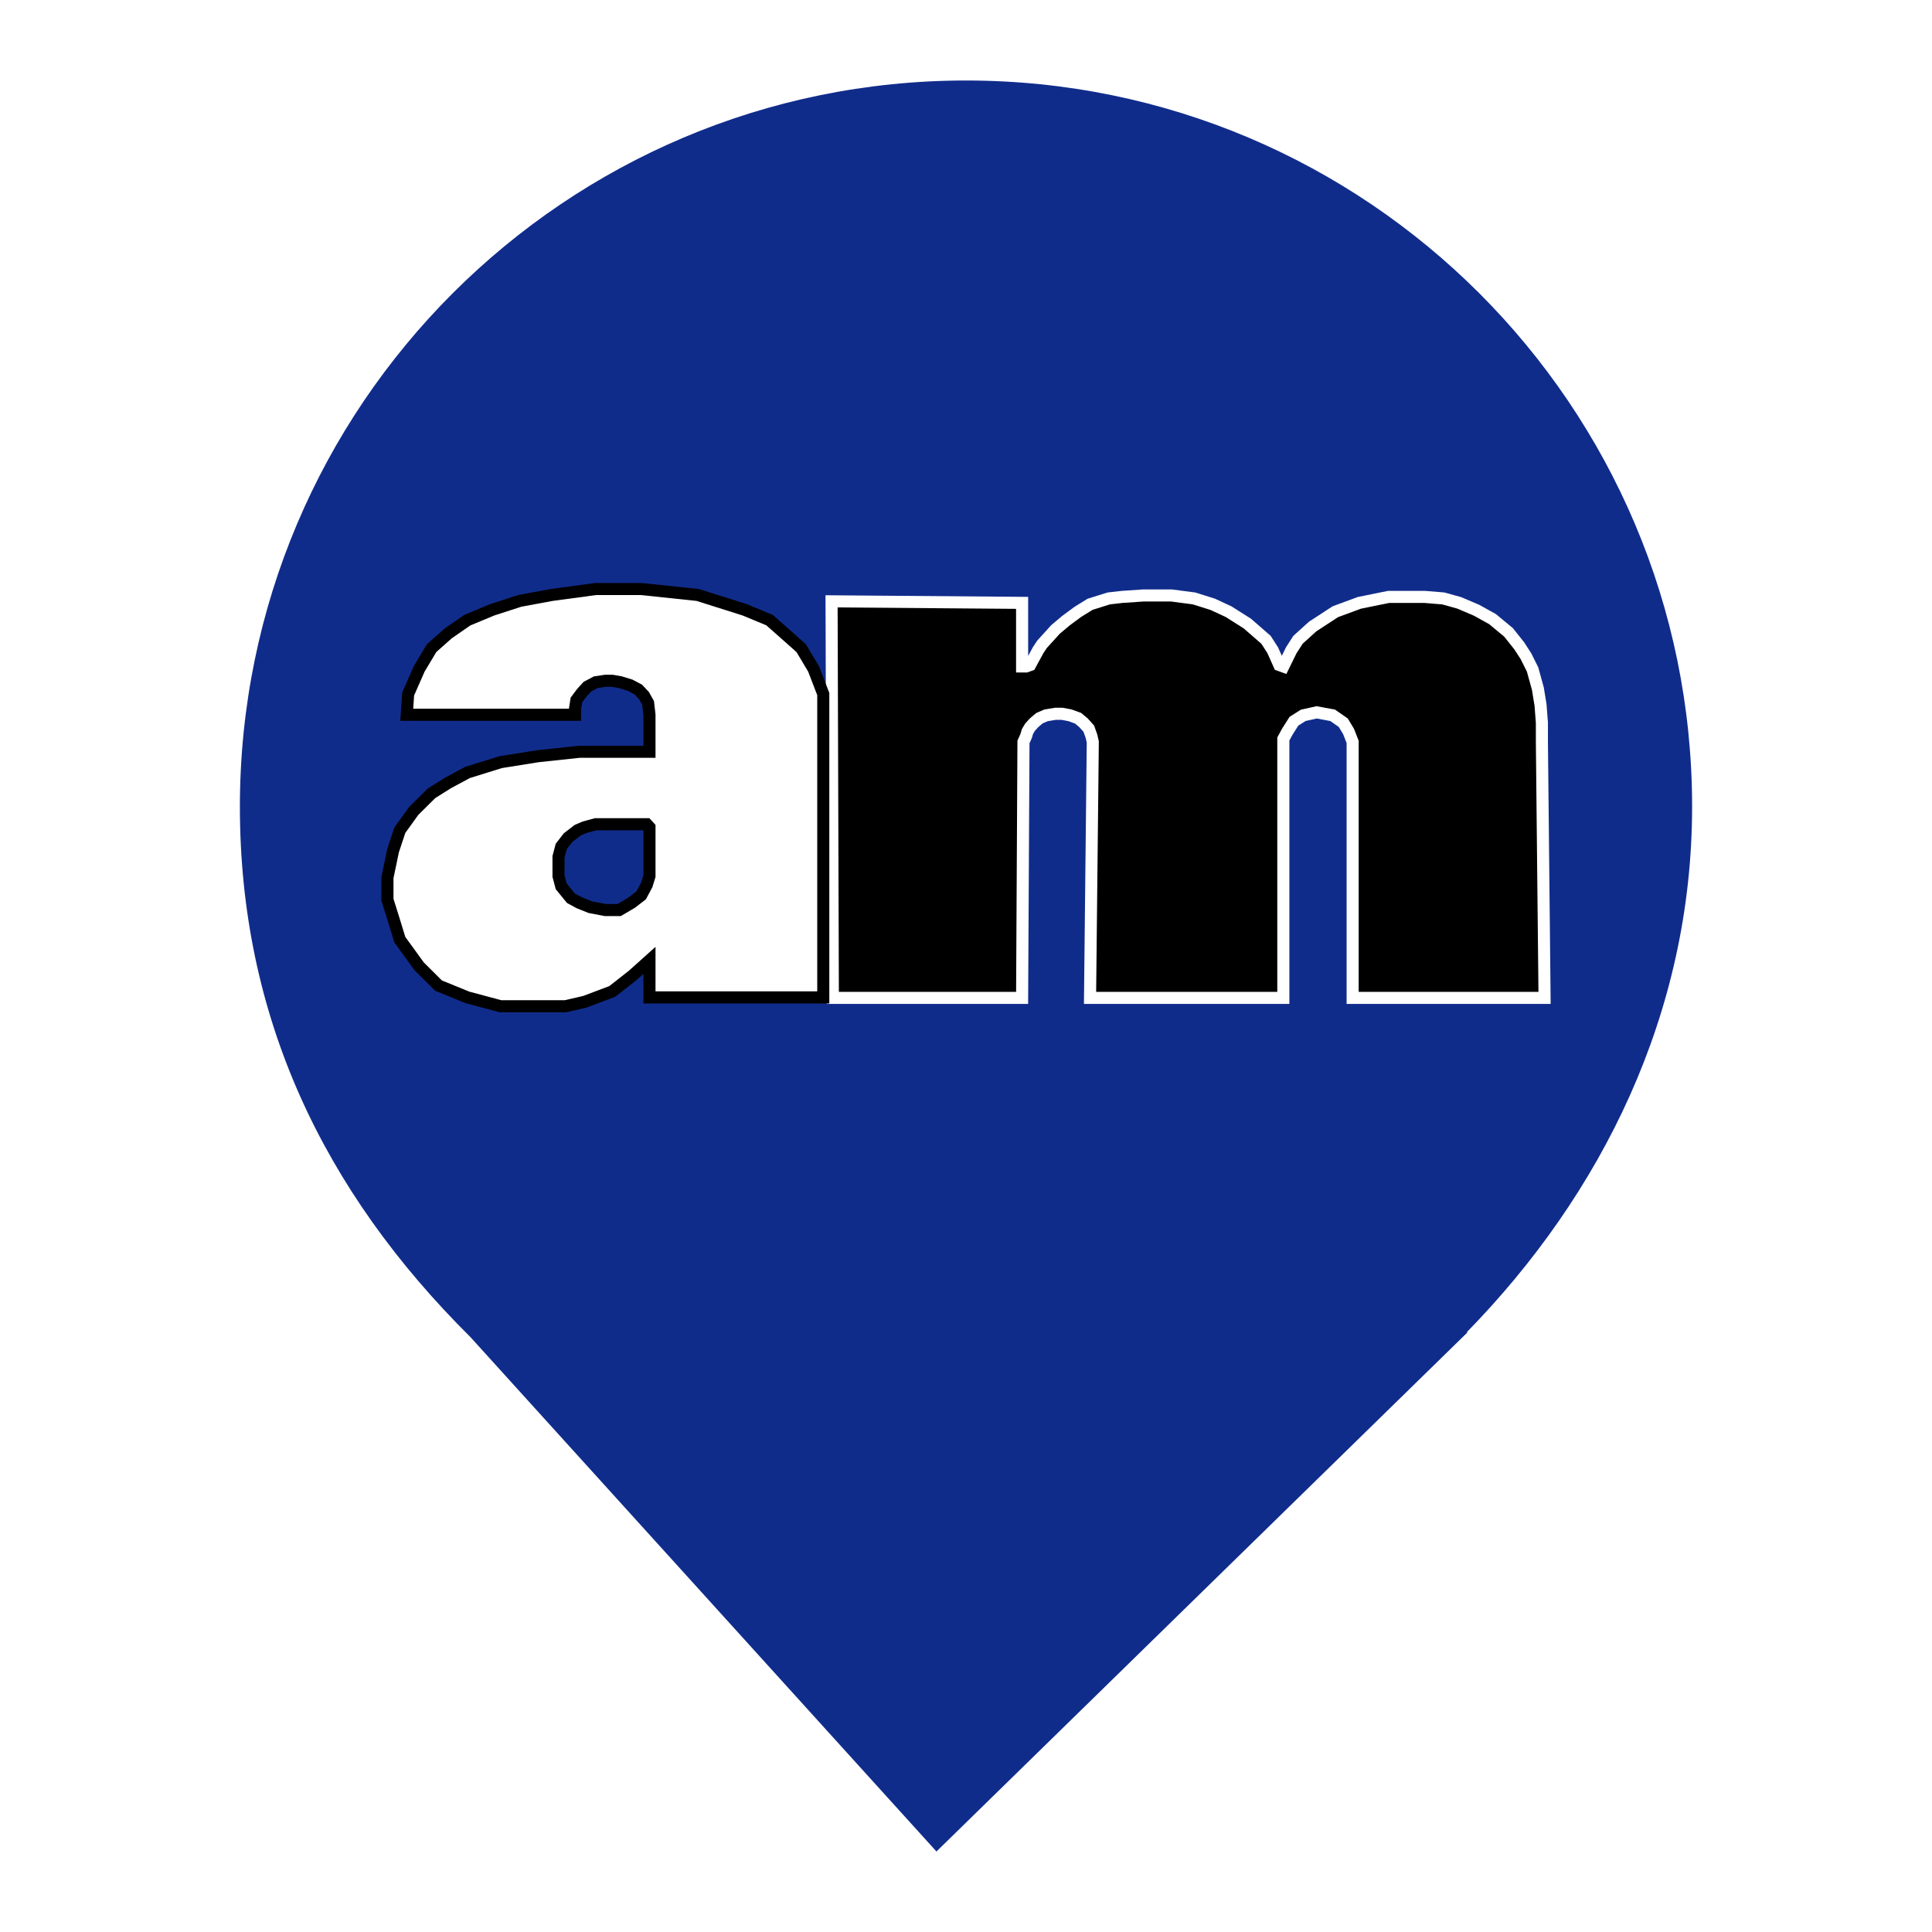
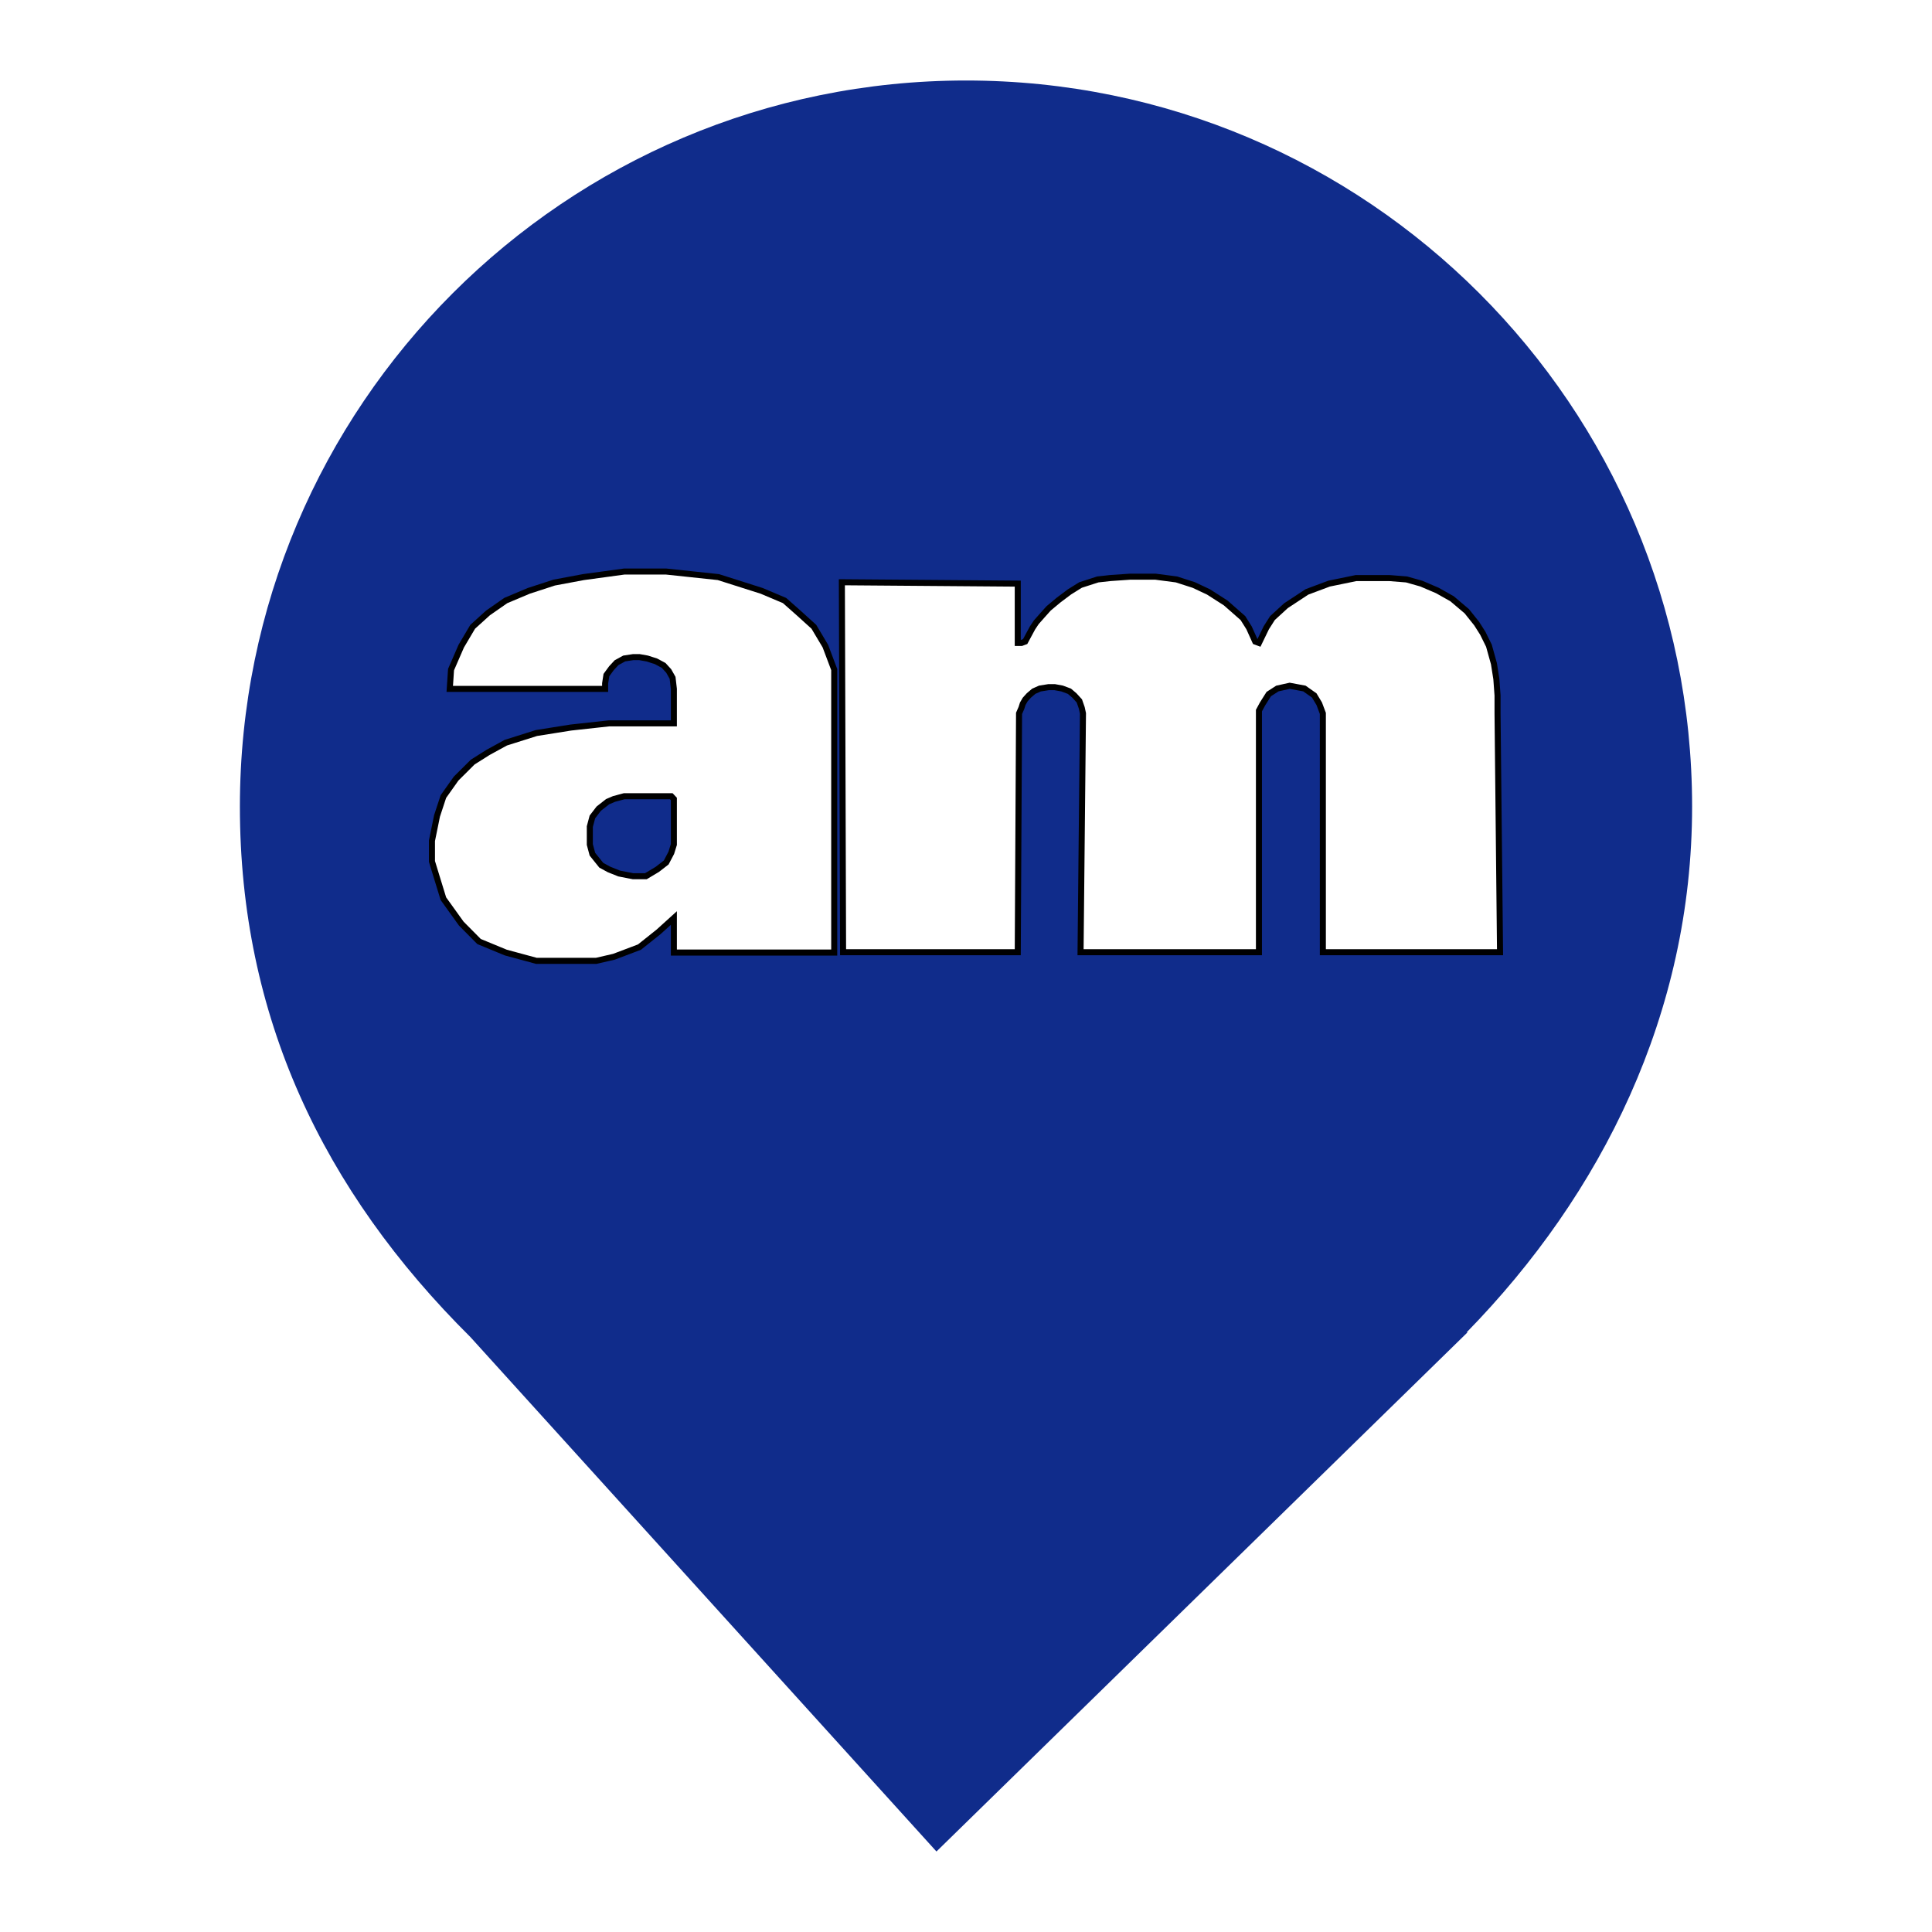
<svg xmlns="http://www.w3.org/2000/svg" style="isolation:isolate" viewBox="0 0 24 24" width="24pt" height="24pt">
  <defs>
-     <clipPath id="_clipPath_uE6DzoxuCnDIt4VqXFwmI6RxueMlrBMc">
+     <clipPath id="_clipPath_Qrljk5kbyG26rg9o9NcqZkcobc23vJmO">
      <rect width="24" height="24" />
    </clipPath>
  </defs>
-   <g clip-path="url(#_clipPath_uE6DzoxuCnDIt4VqXFwmI6RxueMlrBMc)">
-     <clipPath id="_clipPath_pWobLpGC3tNVqq67ojxSj7px8eznkB4A">
+   <g clip-path="url(#_clipPath_Qrljk5kbyG26rg9o9NcqZkcobc23vJmO)">
+     <clipPath id="_clipPath_JM9DBYrDVQWZ7PxcmPv5oYbu8fjTDRZJ">
      <rect x="0" y="0" width="24" height="24" transform="matrix(1,0,0,1,0,0)" fill="rgb(255,255,255)" />
    </clipPath>
-     <g clip-path="url(#_clipPath_pWobLpGC3tNVqq67ojxSj7px8eznkB4A)">
+     <g clip-path="url(#_clipPath_JM9DBYrDVQWZ7PxcmPv5oYbu8fjTDRZJ)">
      <g>
        <path d=" M 18.219 16.551 C 19.896 14.836 21.02 12.588 21.02 10.02 C 21.02 5.042 16.978 1 12 1 C 7.022 1 2.98 5.042 2.98 10.02 C 2.98 12.62 4.007 14.787 5.844 16.61 L 5.844 16.61 L 11.633 23 L 18.23 16.551 L 18.219 16.551 L 18.219 16.551 Z " fill="rgb(16,44,139)" />
      </g>
    </g>
    <path d=" M 672.966 643 L 672 375 L 810.189 376 L 810.189 419 L 813.088 419 L 815.987 418 L 818.886 413 L 821.785 408 L 824.684 404 L 829.516 399 L 834.348 394 L 842.079 388 L 850.776 382 L 859.473 377 L 873.002 373 L 882.665 372 L 898.127 371 L 918.421 371 L 934.849 373 L 948.378 377 L 959.974 382 L 973.503 390 L 987.032 401 L 991.864 408 L 994.763 414 L 996.695 418 L 999.594 419 L 1005.393 408 L 1010.224 401 L 1020.854 392 L 1037.282 382 L 1054.677 376 L 1075.936 372 L 1091.398 372 L 1102.028 372 L 1115.557 373 L 1127.153 376 L 1139.716 381 L 1151.312 387 L 1162.908 396 L 1170.639 405 L 1175.471 412 L 1180.303 421 L 1184.168 434 L 1186.101 445 L 1187.067 457 L 1187.067 470 L 1189 643 L 1049.845 643 L 1049.845 470 L 1046.946 463 L 1043.08 457 L 1035.35 452 L 1023.753 450 L 1014.09 452 L 1007.325 456 L 1002.493 463 L 999.594 468 L 999.594 474 L 999.594 643 L 859.473 643 L 861.406 470 L 860.439 466 L 858.507 461 L 854.641 457 L 850.776 454 L 844.978 452 L 839.179 451 L 834.348 451 L 827.583 452 L 822.751 454 L 818.886 457 L 815.987 460 L 814.054 463 L 813.088 466 L 811.155 470 L 810.189 643 L 672.966 643" fill="rgb(8,3,3)" vector-effect="non-scaling-stroke" stroke-width="1" stroke="rgb(0,0,0)" stroke-linejoin="miter" stroke-linecap="square" stroke-miterlimit="3" />
    <path d=" M 364 456 L 365 442 L 373 425 L 382 411 L 394 401 L 408 392 L 426 385 L 446 379 L 469 375 L 501 371 L 534 371 L 575 375 L 609 385 L 627 392 L 638 401 L 650 411 L 659 425 L 666 442 L 666 456 L 666 647 L 540 647 L 540 622 L 528 632 L 513 643 L 493 650 L 479 653 L 459 653 L 432 653 L 408 647 L 387 639 L 373 626 L 359 608 L 354 593 L 350 581 L 350 566 L 354 548 L 359 534 L 369 521 L 382 509 L 394 502 L 408 495 L 432 488 L 459 484 L 489 481 L 540 481 L 540 456 L 539 448 L 536 443 L 532 439 L 526 436 L 519 434 L 513 433 L 508 433 L 501 434 L 495 437 L 491 441 L 487 446 L 486 452 L 486 456 L 364 456 Z " fill="rgb(16,44,139)" vector-effect="non-scaling-stroke" stroke-width="1" stroke="rgb(16,44,139)" stroke-linejoin="miter" stroke-linecap="square" stroke-miterlimit="3" />
-     <clipPath id="_clipPath_lIBzKigpnhg9oR7L0fbXw132oQDnKQfx">
-       <rect x="-1" y="6" width="26" height="13" transform="matrix(1,0,0,1,0,0)" fill="rgb(255,255,255)" />
+     <rect x="-1" y="6" width="26" height="13" transform="matrix(1,0,0,1,0,0)" fill="none" />
+     <clipPath id="_clipPath_WkmPpqt7YrPg6FVwg1KJZLjCiMS9a8fK">
+       <rect x="0" y="6" width="24" height="12" transform="matrix(1,0,0,1,0,0)" fill="rgb(255,255,255)" />
    </clipPath>
-     <g clip-path="url(#_clipPath_lIBzKigpnhg9oR7L0fbXw132oQDnKQfx)">
+     <g clip-path="url(#_clipPath_WkmPpqt7YrPg6FVwg1KJZLjCiMS9a8fK)">
      <g>
-         <path d=" M 10.346 12.396 L 10.33 7.47 L 12.697 7.489 L 12.697 8.279 L 12.747 8.279 L 12.796 8.261 L 12.846 8.169 L 12.896 8.077 L 12.945 8.003 L 13.028 7.912 L 13.111 7.82 L 13.243 7.709 L 13.392 7.599 L 13.541 7.507 L 13.773 7.434 L 13.939 7.415 L 14.204 7.397 L 14.551 7.397 L 14.833 7.434 L 15.065 7.507 L 15.263 7.599 L 15.495 7.746 L 15.727 7.948 L 15.81 8.077 L 15.859 8.187 L 15.892 8.261 L 15.942 8.279 L 16.041 8.077 L 16.124 7.948 L 16.306 7.783 L 16.588 7.599 L 16.886 7.489 L 17.25 7.415 L 17.515 7.415 L 17.697 7.415 L 17.929 7.434 L 18.127 7.489 L 18.343 7.581 L 18.541 7.691 L 18.74 7.856 L 18.872 8.022 L 18.955 8.15 L 19.038 8.316 L 19.104 8.555 L 19.137 8.757 L 19.154 8.978 L 19.154 9.216 L 19.187 12.396 L 16.803 12.396 L 16.803 9.216 L 16.753 9.088 L 16.687 8.978 L 16.555 8.886 L 16.356 8.849 L 16.19 8.886 L 16.074 8.959 L 15.992 9.088 L 15.942 9.18 L 15.942 9.29 L 15.942 12.396 L 13.541 12.396 L 13.575 9.216 L 13.558 9.143 L 13.525 9.051 L 13.459 8.978 L 13.392 8.922 L 13.293 8.886 L 13.194 8.867 L 13.111 8.867 L 12.995 8.886 L 12.912 8.922 L 12.846 8.978 L 12.796 9.033 L 12.763 9.088 L 12.747 9.143 L 12.714 9.216 L 12.697 12.396 L 10.346 12.396 Z " fill="rgb(0,0,0)" vector-effect="non-scaling-stroke" stroke-width="0.2" stroke="rgb(255,255,255)" stroke-linejoin="miter" stroke-linecap="square" stroke-miterlimit="3" />
-         <path d=" M 5.053 8.879 L 5.07 8.622 L 5.207 8.31 L 5.361 8.052 L 5.567 7.869 L 5.807 7.703 L 6.115 7.575 L 6.458 7.464 L 6.852 7.391 L 7.4 7.317 L 7.965 7.317 L 8.668 7.391 L 9.25 7.575 L 9.559 7.703 L 9.747 7.869 L 9.953 8.052 L 10.107 8.31 L 10.227 8.622 L 10.227 8.879 L 10.227 12.39 L 8.068 12.39 L 8.068 11.93 L 7.863 12.114 L 7.606 12.316 L 7.263 12.445 L 7.023 12.5 L 6.681 12.5 L 6.218 12.5 L 5.807 12.39 L 5.447 12.243 L 5.207 12.004 L 4.967 11.673 L 4.882 11.397 L 4.813 11.177 L 4.813 10.901 L 4.882 10.57 L 4.967 10.313 L 5.139 10.074 L 5.361 9.854 L 5.567 9.725 L 5.807 9.596 L 6.218 9.468 L 6.681 9.394 L 7.195 9.339 L 8.068 9.339 L 8.068 8.879 L 8.051 8.732 L 8 8.641 L 7.931 8.567 L 7.828 8.512 L 7.708 8.475 L 7.606 8.457 L 7.52 8.457 L 7.4 8.475 L 7.297 8.53 L 7.229 8.604 L 7.16 8.696 L 7.143 8.806 L 7.143 8.879 L 5.053 8.879 Z " fill="rgb(255,255,255)" vector-effect="non-scaling-stroke" stroke-width="0.2" stroke="rgb(0,0,0)" stroke-linejoin="miter" stroke-linecap="square" stroke-miterlimit="3" />
-         <path d=" M 7.263 10.276 L 7.177 10.313 L 7.057 10.405 L 6.972 10.515 L 6.938 10.644 L 6.938 10.883 L 6.972 11.011 L 7.092 11.158 L 7.195 11.214 L 7.332 11.269 L 7.52 11.305 L 7.691 11.305 L 7.846 11.214 L 7.965 11.122 L 8.034 10.993 L 8.068 10.883 L 8.068 10.35 L 8.068 10.276 L 8.034 10.239 L 7.4 10.239 L 7.263 10.276 Z " fill="rgb(16,44,139)" vector-effect="non-scaling-stroke" stroke-width="0.2" stroke="rgb(0,0,0)" stroke-linejoin="miter" stroke-linecap="square" stroke-miterlimit="3" />
+         <path d=" M 10.473 11.829 L 10.458 7.233 L 12.643 7.25 L 12.643 7.987 L 12.689 7.987 L 12.735 7.97 L 12.781 7.884 L 12.827 7.799 L 12.873 7.73 L 12.949 7.644 L 13.026 7.558 L 13.148 7.456 L 13.285 7.353 L 13.423 7.267 L 13.637 7.198 L 13.79 7.181 L 14.034 7.164 L 14.355 7.164 L 14.615 7.198 L 14.829 7.267 L 15.012 7.353 L 15.226 7.49 L 15.44 7.678 L 15.516 7.799 L 15.562 7.901 L 15.593 7.97 L 15.639 7.987 L 15.73 7.799 L 15.807 7.678 L 15.975 7.524 L 16.235 7.353 L 16.51 7.25 L 16.846 7.181 L 17.091 7.181 L 17.259 7.181 L 17.473 7.198 L 17.656 7.25 L 17.855 7.335 L 18.038 7.438 L 18.221 7.593 L 18.344 7.747 L 18.42 7.867 L 18.496 8.021 L 18.558 8.244 L 18.588 8.433 L 18.603 8.639 L 18.603 8.862 L 18.634 11.829 L 16.433 11.829 L 16.433 8.862 L 16.388 8.742 L 16.326 8.639 L 16.204 8.553 L 16.021 8.519 L 15.868 8.553 L 15.761 8.622 L 15.685 8.742 L 15.639 8.827 L 15.639 8.93 L 15.639 11.829 L 13.423 11.829 L 13.453 8.862 L 13.438 8.793 L 13.408 8.707 L 13.346 8.639 L 13.285 8.587 L 13.194 8.553 L 13.102 8.536 L 13.026 8.536 L 12.919 8.553 L 12.842 8.587 L 12.781 8.639 L 12.735 8.69 L 12.705 8.742 L 12.689 8.793 L 12.659 8.862 L 12.643 11.829 L 10.473 11.829 Z " fill="rgb(255,255,255)" vector-effect="non-scaling-stroke" stroke-width="0.1" stroke="rgb(0,0,0)" stroke-opacity="100" stroke-linejoin="miter" stroke-linecap="square" stroke-miterlimit="3" />
+         <path d=" M 5.587 8.558 L 5.603 8.318 L 5.73 8.026 L 5.872 7.786 L 6.062 7.614 L 6.283 7.46 L 6.568 7.34 L 6.884 7.237 L 7.248 7.169 L 7.754 7.1 L 8.276 7.1 L 8.924 7.169 L 9.462 7.34 L 9.746 7.46 L 9.92 7.614 L 10.11 7.786 L 10.253 8.026 L 10.363 8.318 L 10.363 8.558 L 10.363 11.833 L 8.371 11.833 L 8.371 11.404 L 8.181 11.576 L 7.944 11.765 L 7.627 11.885 L 7.406 11.936 L 7.09 11.936 L 6.663 11.936 L 6.283 11.833 L 5.951 11.696 L 5.73 11.473 L 5.508 11.164 L 5.429 10.907 L 5.366 10.701 L 5.366 10.444 L 5.429 10.135 L 5.508 9.895 L 5.666 9.672 L 5.872 9.467 L 6.062 9.347 L 6.283 9.226 L 6.663 9.106 L 7.09 9.038 L 7.564 8.986 L 8.371 8.986 L 8.371 8.558 L 8.355 8.42 L 8.307 8.335 L 8.244 8.266 L 8.149 8.215 L 8.039 8.18 L 7.944 8.163 L 7.865 8.163 L 7.754 8.18 L 7.659 8.232 L 7.596 8.3 L 7.533 8.386 L 7.517 8.489 L 7.517 8.558 L 5.587 8.558 Z " fill="rgb(255,255,255)" vector-effect="non-scaling-stroke" stroke-width="0.1" stroke="rgb(0,0,0)" stroke-linejoin="miter" stroke-linecap="square" stroke-miterlimit="3" />
+         <path d=" M 7.627 9.925 L 7.548 9.959 L 7.438 10.045 L 7.359 10.148 L 7.327 10.268 L 7.327 10.491 L 7.359 10.611 L 7.469 10.748 L 7.564 10.8 L 7.691 10.851 L 7.865 10.885 L 8.023 10.885 L 8.165 10.8 L 8.276 10.714 L 8.339 10.594 L 8.371 10.491 L 8.371 9.994 L 8.371 9.925 L 8.339 9.891 L 7.754 9.891 L 7.627 9.925 Z " fill="rgb(16,44,139)" vector-effect="non-scaling-stroke" stroke-width="0.1" stroke="rgb(0,0,0)" stroke-linejoin="miter" stroke-linecap="square" stroke-miterlimit="3" />
      </g>
    </g>
  </g>
</svg>
